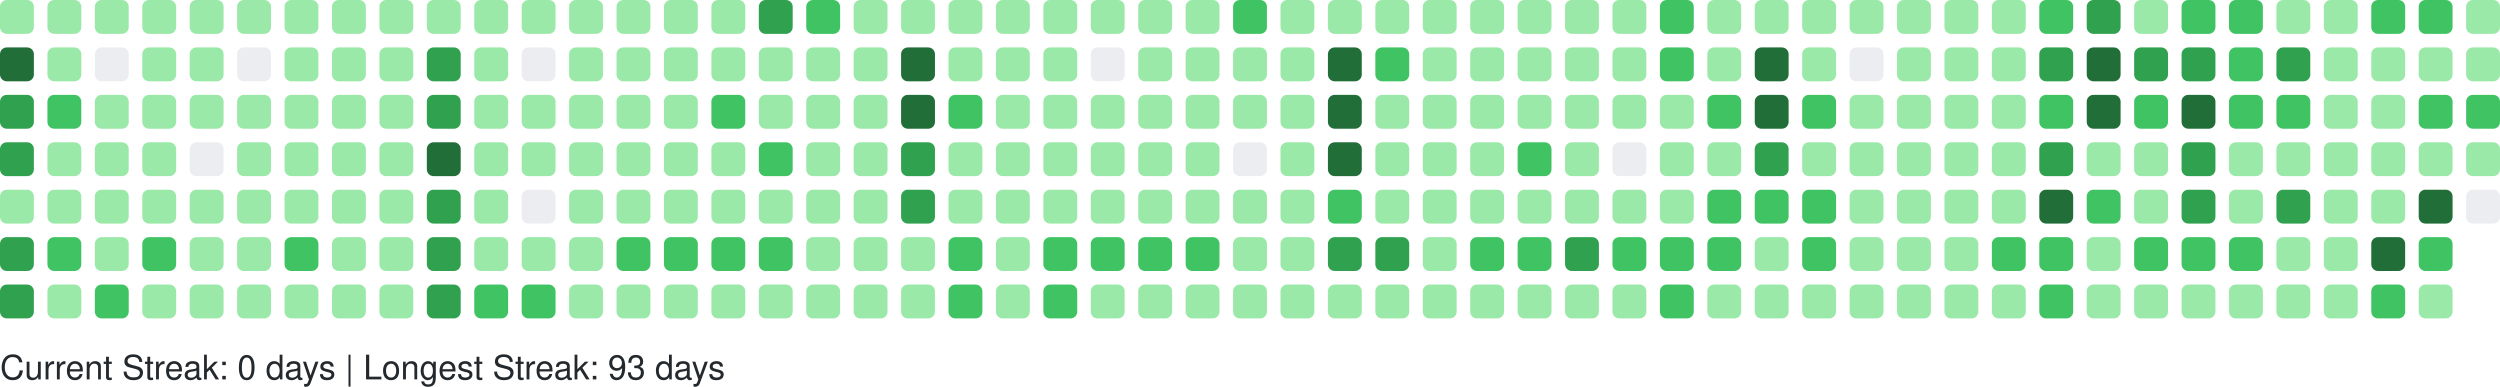
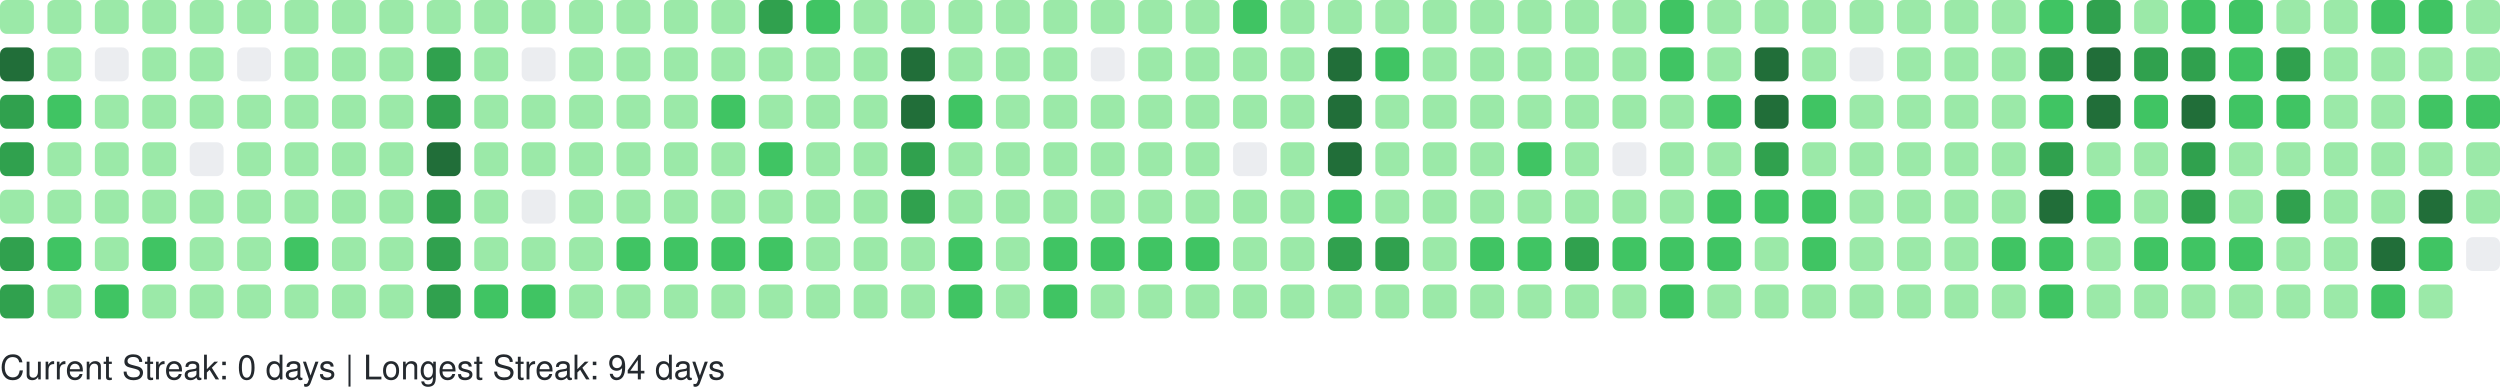
<svg xmlns="http://www.w3.org/2000/svg" width="738" height="114" viewBox="0 0 738 114" role="img" aria-label="GitHub Contributions Heatmap">
  <style>
    text { font-family: -apple-system, BlinkMacSystemFont, "Segoe UI", Helvetica, Arial, sans-serif; font-size: 10px; fill: #24292e; }
  </style>
  <g>
    <rect x="0" y="0" width="10" height="10" rx="2" ry="2" fill="#9be9a8" role="img" aria-label="9 contributions on 2025-09-28">
      </rect>
    <rect x="0" y="14" width="10" height="10" rx="2" ry="2" fill="#216e39" role="img" aria-label="38 contributions on 2025-09-29">
      </rect>
    <rect x="0" y="28" width="10" height="10" rx="2" ry="2" fill="#30a14e" role="img" aria-label="33 contributions on 2025-09-30">
      </rect>
    <rect x="0" y="42" width="10" height="10" rx="2" ry="2" fill="#30a14e" role="img" aria-label="35 contributions on 2025-10-01">
      </rect>
    <rect x="0" y="56" width="10" height="10" rx="2" ry="2" fill="#9be9a8" role="img" aria-label="11 contributions on 2025-10-02">
      </rect>
    <rect x="0" y="70" width="10" height="10" rx="2" ry="2" fill="#30a14e" role="img" aria-label="31 contributions on 2025-10-03">
      </rect>
    <rect x="0" y="84" width="10" height="10" rx="2" ry="2" fill="#30a14e" role="img" aria-label="26 contributions on 2025-10-04">
      </rect>
    <rect x="14" y="0" width="10" height="10" rx="2" ry="2" fill="#9be9a8" role="img" aria-label="10 contributions on 2025-10-05">
      </rect>
    <rect x="14" y="14" width="10" height="10" rx="2" ry="2" fill="#9be9a8" role="img" aria-label="11 contributions on 2025-10-06">
      </rect>
    <rect x="14" y="28" width="10" height="10" rx="2" ry="2" fill="#40c463" role="img" aria-label="13 contributions on 2025-10-07">
      </rect>
    <rect x="14" y="42" width="10" height="10" rx="2" ry="2" fill="#9be9a8" role="img" aria-label="6 contributions on 2025-10-08">
      </rect>
    <rect x="14" y="56" width="10" height="10" rx="2" ry="2" fill="#9be9a8" role="img" aria-label="5 contributions on 2025-10-09">
      </rect>
    <rect x="14" y="70" width="10" height="10" rx="2" ry="2" fill="#40c463" role="img" aria-label="19 contributions on 2025-10-10">
      </rect>
    <rect x="14" y="84" width="10" height="10" rx="2" ry="2" fill="#9be9a8" role="img" aria-label="10 contributions on 2025-10-11">
      </rect>
    <rect x="28" y="0" width="10" height="10" rx="2" ry="2" fill="#9be9a8" role="img" aria-label="3 contributions on 2025-10-12">
      </rect>
    <rect x="28" y="14" width="10" height="10" rx="2" ry="2" fill="#ebedf0" role="img" aria-label="0 contributions on 2025-10-13">
      </rect>
    <rect x="28" y="28" width="10" height="10" rx="2" ry="2" fill="#9be9a8" role="img" aria-label="4 contributions on 2025-10-14">
      </rect>
    <rect x="28" y="42" width="10" height="10" rx="2" ry="2" fill="#9be9a8" role="img" aria-label="6 contributions on 2025-10-15">
      </rect>
    <rect x="28" y="56" width="10" height="10" rx="2" ry="2" fill="#9be9a8" role="img" aria-label="5 contributions on 2025-10-16">
      </rect>
    <rect x="28" y="70" width="10" height="10" rx="2" ry="2" fill="#9be9a8" role="img" aria-label="8 contributions on 2025-10-17">
      </rect>
    <rect x="28" y="84" width="10" height="10" rx="2" ry="2" fill="#40c463" role="img" aria-label="12 contributions on 2025-10-18">
      </rect>
    <rect x="42" y="0" width="10" height="10" rx="2" ry="2" fill="#9be9a8" role="img" aria-label="4 contributions on 2025-10-19">
      </rect>
    <rect x="42" y="14" width="10" height="10" rx="2" ry="2" fill="#9be9a8" role="img" aria-label="2 contributions on 2025-10-20">
      </rect>
    <rect x="42" y="28" width="10" height="10" rx="2" ry="2" fill="#9be9a8" role="img" aria-label="1 contributions on 2025-10-21">
      </rect>
    <rect x="42" y="42" width="10" height="10" rx="2" ry="2" fill="#9be9a8" role="img" aria-label="5 contributions on 2025-10-22">
      </rect>
    <rect x="42" y="56" width="10" height="10" rx="2" ry="2" fill="#9be9a8" role="img" aria-label="6 contributions on 2025-10-23">
      </rect>
    <rect x="42" y="70" width="10" height="10" rx="2" ry="2" fill="#40c463" role="img" aria-label="13 contributions on 2025-10-24">
      </rect>
    <rect x="42" y="84" width="10" height="10" rx="2" ry="2" fill="#9be9a8" role="img" aria-label="4 contributions on 2025-10-25">
      </rect>
    <rect x="56" y="0" width="10" height="10" rx="2" ry="2" fill="#9be9a8" role="img" aria-label="10 contributions on 2025-10-26">
      </rect>
    <rect x="56" y="14" width="10" height="10" rx="2" ry="2" fill="#9be9a8" role="img" aria-label="1 contributions on 2025-10-27">
      </rect>
    <rect x="56" y="28" width="10" height="10" rx="2" ry="2" fill="#9be9a8" role="img" aria-label="2 contributions on 2025-10-28">
      </rect>
    <rect x="56" y="42" width="10" height="10" rx="2" ry="2" fill="#ebedf0" role="img" aria-label="0 contributions on 2025-10-29">
      </rect>
    <rect x="56" y="56" width="10" height="10" rx="2" ry="2" fill="#9be9a8" role="img" aria-label="6 contributions on 2025-10-30">
      </rect>
    <rect x="56" y="70" width="10" height="10" rx="2" ry="2" fill="#9be9a8" role="img" aria-label="10 contributions on 2025-10-31">
      </rect>
    <rect x="56" y="84" width="10" height="10" rx="2" ry="2" fill="#9be9a8" role="img" aria-label="8 contributions on 2025-11-01">
      </rect>
    <rect x="70" y="0" width="10" height="10" rx="2" ry="2" fill="#9be9a8" role="img" aria-label="1 contributions on 2025-11-02">
      </rect>
    <rect x="70" y="14" width="10" height="10" rx="2" ry="2" fill="#ebedf0" role="img" aria-label="0 contributions on 2025-11-03">
      </rect>
    <rect x="70" y="28" width="10" height="10" rx="2" ry="2" fill="#9be9a8" role="img" aria-label="3 contributions on 2025-11-04">
      </rect>
    <rect x="70" y="42" width="10" height="10" rx="2" ry="2" fill="#9be9a8" role="img" aria-label="4 contributions on 2025-11-05">
      </rect>
    <rect x="70" y="56" width="10" height="10" rx="2" ry="2" fill="#9be9a8" role="img" aria-label="8 contributions on 2025-11-06">
      </rect>
    <rect x="70" y="70" width="10" height="10" rx="2" ry="2" fill="#9be9a8" role="img" aria-label="9 contributions on 2025-11-07">
      </rect>
    <rect x="70" y="84" width="10" height="10" rx="2" ry="2" fill="#9be9a8" role="img" aria-label="9 contributions on 2025-11-08">
      </rect>
    <rect x="84" y="0" width="10" height="10" rx="2" ry="2" fill="#9be9a8" role="img" aria-label="3 contributions on 2025-11-09">
      </rect>
    <rect x="84" y="14" width="10" height="10" rx="2" ry="2" fill="#9be9a8" role="img" aria-label="2 contributions on 2025-11-10">
      </rect>
    <rect x="84" y="28" width="10" height="10" rx="2" ry="2" fill="#9be9a8" role="img" aria-label="3 contributions on 2025-11-11">
      </rect>
    <rect x="84" y="42" width="10" height="10" rx="2" ry="2" fill="#9be9a8" role="img" aria-label="4 contributions on 2025-11-12">
      </rect>
    <rect x="84" y="56" width="10" height="10" rx="2" ry="2" fill="#9be9a8" role="img" aria-label="9 contributions on 2025-11-13">
      </rect>
    <rect x="84" y="70" width="10" height="10" rx="2" ry="2" fill="#40c463" role="img" aria-label="15 contributions on 2025-11-14">
      </rect>
    <rect x="84" y="84" width="10" height="10" rx="2" ry="2" fill="#9be9a8" role="img" aria-label="5 contributions on 2025-11-15">
      </rect>
    <rect x="98" y="0" width="10" height="10" rx="2" ry="2" fill="#9be9a8" role="img" aria-label="5 contributions on 2025-11-16">
      </rect>
    <rect x="98" y="14" width="10" height="10" rx="2" ry="2" fill="#9be9a8" role="img" aria-label="3 contributions on 2025-11-17">
      </rect>
    <rect x="98" y="28" width="10" height="10" rx="2" ry="2" fill="#9be9a8" role="img" aria-label="2 contributions on 2025-11-18">
      </rect>
    <rect x="98" y="42" width="10" height="10" rx="2" ry="2" fill="#9be9a8" role="img" aria-label="4 contributions on 2025-11-19">
      </rect>
    <rect x="98" y="56" width="10" height="10" rx="2" ry="2" fill="#9be9a8" role="img" aria-label="7 contributions on 2025-11-20">
      </rect>
    <rect x="98" y="70" width="10" height="10" rx="2" ry="2" fill="#9be9a8" role="img" aria-label="9 contributions on 2025-11-21">
      </rect>
    <rect x="98" y="84" width="10" height="10" rx="2" ry="2" fill="#9be9a8" role="img" aria-label="7 contributions on 2025-11-22">
      </rect>
    <rect x="112" y="0" width="10" height="10" rx="2" ry="2" fill="#9be9a8" role="img" aria-label="7 contributions on 2025-11-23">
      </rect>
    <rect x="112" y="14" width="10" height="10" rx="2" ry="2" fill="#9be9a8" role="img" aria-label="3 contributions on 2025-11-24">
      </rect>
    <rect x="112" y="28" width="10" height="10" rx="2" ry="2" fill="#9be9a8" role="img" aria-label="3 contributions on 2025-11-25">
      </rect>
    <rect x="112" y="42" width="10" height="10" rx="2" ry="2" fill="#9be9a8" role="img" aria-label="8 contributions on 2025-11-26">
      </rect>
    <rect x="112" y="56" width="10" height="10" rx="2" ry="2" fill="#9be9a8" role="img" aria-label="8 contributions on 2025-11-27">
      </rect>
    <rect x="112" y="70" width="10" height="10" rx="2" ry="2" fill="#9be9a8" role="img" aria-label="11 contributions on 2025-11-28">
      </rect>
    <rect x="112" y="84" width="10" height="10" rx="2" ry="2" fill="#9be9a8" role="img" aria-label="1 contributions on 2025-11-29">
      </rect>
    <rect x="126" y="0" width="10" height="10" rx="2" ry="2" fill="#9be9a8" role="img" aria-label="2 contributions on 2025-11-30">
      </rect>
    <rect x="126" y="14" width="10" height="10" rx="2" ry="2" fill="#30a14e" role="img" aria-label="24 contributions on 2025-12-01">
      </rect>
    <rect x="126" y="28" width="10" height="10" rx="2" ry="2" fill="#30a14e" role="img" aria-label="33 contributions on 2025-12-02">
      </rect>
    <rect x="126" y="42" width="10" height="10" rx="2" ry="2" fill="#216e39" role="img" aria-label="36 contributions on 2025-12-03">
      </rect>
    <rect x="126" y="56" width="10" height="10" rx="2" ry="2" fill="#30a14e" role="img" aria-label="34 contributions on 2025-12-04">
      </rect>
    <rect x="126" y="70" width="10" height="10" rx="2" ry="2" fill="#30a14e" role="img" aria-label="33 contributions on 2025-12-05">
      </rect>
    <rect x="126" y="84" width="10" height="10" rx="2" ry="2" fill="#30a14e" role="img" aria-label="28 contributions on 2025-12-06">
      </rect>
    <rect x="140" y="0" width="10" height="10" rx="2" ry="2" fill="#9be9a8" role="img" aria-label="3 contributions on 2025-12-07">
      </rect>
    <rect x="140" y="14" width="10" height="10" rx="2" ry="2" fill="#9be9a8" role="img" aria-label="2 contributions on 2025-12-08">
      </rect>
    <rect x="140" y="28" width="10" height="10" rx="2" ry="2" fill="#9be9a8" role="img" aria-label="10 contributions on 2025-12-09">
      </rect>
    <rect x="140" y="42" width="10" height="10" rx="2" ry="2" fill="#9be9a8" role="img" aria-label="10 contributions on 2025-12-10">
      </rect>
    <rect x="140" y="56" width="10" height="10" rx="2" ry="2" fill="#9be9a8" role="img" aria-label="8 contributions on 2025-12-11">
      </rect>
    <rect x="140" y="70" width="10" height="10" rx="2" ry="2" fill="#9be9a8" role="img" aria-label="6 contributions on 2025-12-12">
      </rect>
    <rect x="140" y="84" width="10" height="10" rx="2" ry="2" fill="#40c463" role="img" aria-label="13 contributions on 2025-12-13">
      </rect>
    <rect x="154" y="0" width="10" height="10" rx="2" ry="2" fill="#9be9a8" role="img" aria-label="8 contributions on 2025-12-14">
      </rect>
    <rect x="154" y="14" width="10" height="10" rx="2" ry="2" fill="#ebedf0" role="img" aria-label="0 contributions on 2025-12-15">
      </rect>
    <rect x="154" y="28" width="10" height="10" rx="2" ry="2" fill="#9be9a8" role="img" aria-label="5 contributions on 2025-12-16">
      </rect>
    <rect x="154" y="42" width="10" height="10" rx="2" ry="2" fill="#9be9a8" role="img" aria-label="2 contributions on 2025-12-17">
      </rect>
    <rect x="154" y="56" width="10" height="10" rx="2" ry="2" fill="#ebedf0" role="img" aria-label="0 contributions on 2025-12-18">
      </rect>
    <rect x="154" y="70" width="10" height="10" rx="2" ry="2" fill="#9be9a8" role="img" aria-label="9 contributions on 2025-12-19">
      </rect>
    <rect x="154" y="84" width="10" height="10" rx="2" ry="2" fill="#40c463" role="img" aria-label="16 contributions on 2025-12-20">
      </rect>
    <rect x="168" y="0" width="10" height="10" rx="2" ry="2" fill="#9be9a8" role="img" aria-label="7 contributions on 2025-12-21">
      </rect>
    <rect x="168" y="14" width="10" height="10" rx="2" ry="2" fill="#9be9a8" role="img" aria-label="2 contributions on 2025-12-22">
      </rect>
    <rect x="168" y="28" width="10" height="10" rx="2" ry="2" fill="#9be9a8" role="img" aria-label="2 contributions on 2025-12-23">
      </rect>
    <rect x="168" y="42" width="10" height="10" rx="2" ry="2" fill="#9be9a8" role="img" aria-label="3 contributions on 2025-12-24">
      </rect>
    <rect x="168" y="56" width="10" height="10" rx="2" ry="2" fill="#9be9a8" role="img" aria-label="1 contributions on 2025-12-25">
      </rect>
    <rect x="168" y="70" width="10" height="10" rx="2" ry="2" fill="#9be9a8" role="img" aria-label="10 contributions on 2025-12-26">
      </rect>
    <rect x="168" y="84" width="10" height="10" rx="2" ry="2" fill="#9be9a8" role="img" aria-label="8 contributions on 2025-12-27">
      </rect>
    <rect x="182" y="0" width="10" height="10" rx="2" ry="2" fill="#9be9a8" role="img" aria-label="10 contributions on 2025-12-28">
      </rect>
    <rect x="182" y="14" width="10" height="10" rx="2" ry="2" fill="#9be9a8" role="img" aria-label="3 contributions on 2025-12-29">
      </rect>
    <rect x="182" y="28" width="10" height="10" rx="2" ry="2" fill="#9be9a8" role="img" aria-label="4 contributions on 2025-12-30">
      </rect>
    <rect x="182" y="42" width="10" height="10" rx="2" ry="2" fill="#9be9a8" role="img" aria-label="6 contributions on 2025-12-31">
      </rect>
    <rect x="182" y="56" width="10" height="10" rx="2" ry="2" fill="#9be9a8" role="img" aria-label="4 contributions on 2026-01-01">
      </rect>
    <rect x="182" y="70" width="10" height="10" rx="2" ry="2" fill="#40c463" role="img" aria-label="16 contributions on 2026-01-02">
      </rect>
    <rect x="182" y="84" width="10" height="10" rx="2" ry="2" fill="#9be9a8" role="img" aria-label="3 contributions on 2026-01-03">
      </rect>
    <rect x="196" y="0" width="10" height="10" rx="2" ry="2" fill="#9be9a8" role="img" aria-label="7 contributions on 2026-01-04">
      </rect>
    <rect x="196" y="14" width="10" height="10" rx="2" ry="2" fill="#9be9a8" role="img" aria-label="3 contributions on 2026-01-05">
      </rect>
    <rect x="196" y="28" width="10" height="10" rx="2" ry="2" fill="#9be9a8" role="img" aria-label="2 contributions on 2026-01-06">
      </rect>
    <rect x="196" y="42" width="10" height="10" rx="2" ry="2" fill="#9be9a8" role="img" aria-label="11 contributions on 2026-01-07">
      </rect>
    <rect x="196" y="56" width="10" height="10" rx="2" ry="2" fill="#9be9a8" role="img" aria-label="11 contributions on 2026-01-08">
      </rect>
    <rect x="196" y="70" width="10" height="10" rx="2" ry="2" fill="#40c463" role="img" aria-label="15 contributions on 2026-01-09">
      </rect>
    <rect x="196" y="84" width="10" height="10" rx="2" ry="2" fill="#9be9a8" role="img" aria-label="4 contributions on 2026-01-10">
      </rect>
    <rect x="210" y="0" width="10" height="10" rx="2" ry="2" fill="#9be9a8" role="img" aria-label="7 contributions on 2026-01-11">
      </rect>
    <rect x="210" y="14" width="10" height="10" rx="2" ry="2" fill="#9be9a8" role="img" aria-label="3 contributions on 2026-01-12">
      </rect>
    <rect x="210" y="28" width="10" height="10" rx="2" ry="2" fill="#40c463" role="img" aria-label="12 contributions on 2026-01-13">
      </rect>
    <rect x="210" y="42" width="10" height="10" rx="2" ry="2" fill="#9be9a8" role="img" aria-label="5 contributions on 2026-01-14">
      </rect>
    <rect x="210" y="56" width="10" height="10" rx="2" ry="2" fill="#9be9a8" role="img" aria-label="7 contributions on 2026-01-15">
      </rect>
    <rect x="210" y="70" width="10" height="10" rx="2" ry="2" fill="#40c463" role="img" aria-label="14 contributions on 2026-01-16">
      </rect>
    <rect x="210" y="84" width="10" height="10" rx="2" ry="2" fill="#9be9a8" role="img" aria-label="10 contributions on 2026-01-17">
      </rect>
    <rect x="224" y="0" width="10" height="10" rx="2" ry="2" fill="#30a14e" role="img" aria-label="26 contributions on 2026-01-18">
      </rect>
    <rect x="224" y="14" width="10" height="10" rx="2" ry="2" fill="#9be9a8" role="img" aria-label="10 contributions on 2026-01-19">
      </rect>
    <rect x="224" y="28" width="10" height="10" rx="2" ry="2" fill="#9be9a8" role="img" aria-label="9 contributions on 2026-01-20">
      </rect>
    <rect x="224" y="42" width="10" height="10" rx="2" ry="2" fill="#40c463" role="img" aria-label="13 contributions on 2026-01-21">
      </rect>
    <rect x="224" y="56" width="10" height="10" rx="2" ry="2" fill="#9be9a8" role="img" aria-label="5 contributions on 2026-01-22">
      </rect>
    <rect x="224" y="70" width="10" height="10" rx="2" ry="2" fill="#40c463" role="img" aria-label="17 contributions on 2026-01-23">
      </rect>
    <rect x="224" y="84" width="10" height="10" rx="2" ry="2" fill="#9be9a8" role="img" aria-label="10 contributions on 2026-01-24">
      </rect>
    <rect x="238" y="0" width="10" height="10" rx="2" ry="2" fill="#40c463" role="img" aria-label="12 contributions on 2026-01-25">
      </rect>
    <rect x="238" y="14" width="10" height="10" rx="2" ry="2" fill="#9be9a8" role="img" aria-label="2 contributions on 2026-01-26">
      </rect>
    <rect x="238" y="28" width="10" height="10" rx="2" ry="2" fill="#9be9a8" role="img" aria-label="1 contributions on 2026-01-27">
      </rect>
    <rect x="238" y="42" width="10" height="10" rx="2" ry="2" fill="#9be9a8" role="img" aria-label="1 contributions on 2026-01-28">
      </rect>
    <rect x="238" y="56" width="10" height="10" rx="2" ry="2" fill="#9be9a8" role="img" aria-label="6 contributions on 2026-01-29">
      </rect>
    <rect x="238" y="70" width="10" height="10" rx="2" ry="2" fill="#9be9a8" role="img" aria-label="7 contributions on 2026-01-30">
      </rect>
    <rect x="238" y="84" width="10" height="10" rx="2" ry="2" fill="#9be9a8" role="img" aria-label="4 contributions on 2026-01-31">
      </rect>
    <rect x="252" y="0" width="10" height="10" rx="2" ry="2" fill="#9be9a8" role="img" aria-label="6 contributions on 2026-02-01">
      </rect>
    <rect x="252" y="14" width="10" height="10" rx="2" ry="2" fill="#9be9a8" role="img" aria-label="2 contributions on 2026-02-02">
      </rect>
    <rect x="252" y="28" width="10" height="10" rx="2" ry="2" fill="#9be9a8" role="img" aria-label="3 contributions on 2026-02-03">
      </rect>
    <rect x="252" y="42" width="10" height="10" rx="2" ry="2" fill="#9be9a8" role="img" aria-label="5 contributions on 2026-02-04">
      </rect>
    <rect x="252" y="56" width="10" height="10" rx="2" ry="2" fill="#9be9a8" role="img" aria-label="6 contributions on 2026-02-05">
      </rect>
    <rect x="252" y="70" width="10" height="10" rx="2" ry="2" fill="#9be9a8" role="img" aria-label="10 contributions on 2026-02-06">
      </rect>
    <rect x="252" y="84" width="10" height="10" rx="2" ry="2" fill="#9be9a8" role="img" aria-label="5 contributions on 2026-02-07">
      </rect>
    <rect x="266" y="0" width="10" height="10" rx="2" ry="2" fill="#9be9a8" role="img" aria-label="2 contributions on 2026-02-08">
      </rect>
    <rect x="266" y="14" width="10" height="10" rx="2" ry="2" fill="#216e39" role="img" aria-label="47 contributions on 2026-02-09">
      </rect>
    <rect x="266" y="28" width="10" height="10" rx="2" ry="2" fill="#216e39" role="img" aria-label="45 contributions on 2026-02-10">
      </rect>
    <rect x="266" y="42" width="10" height="10" rx="2" ry="2" fill="#30a14e" role="img" aria-label="28 contributions on 2026-02-11">
      </rect>
    <rect x="266" y="56" width="10" height="10" rx="2" ry="2" fill="#30a14e" role="img" aria-label="25 contributions on 2026-02-12">
      </rect>
    <rect x="266" y="70" width="10" height="10" rx="2" ry="2" fill="#9be9a8" role="img" aria-label="9 contributions on 2026-02-13">
      </rect>
    <rect x="266" y="84" width="10" height="10" rx="2" ry="2" fill="#9be9a8" role="img" aria-label="9 contributions on 2026-02-14">
      </rect>
    <rect x="280" y="0" width="10" height="10" rx="2" ry="2" fill="#9be9a8" role="img" aria-label="7 contributions on 2026-02-15">
      </rect>
    <rect x="280" y="14" width="10" height="10" rx="2" ry="2" fill="#9be9a8" role="img" aria-label="10 contributions on 2026-02-16">
      </rect>
    <rect x="280" y="28" width="10" height="10" rx="2" ry="2" fill="#40c463" role="img" aria-label="15 contributions on 2026-02-17">
      </rect>
    <rect x="280" y="42" width="10" height="10" rx="2" ry="2" fill="#9be9a8" role="img" aria-label="8 contributions on 2026-02-18">
      </rect>
    <rect x="280" y="56" width="10" height="10" rx="2" ry="2" fill="#9be9a8" role="img" aria-label="2 contributions on 2026-02-19">
      </rect>
    <rect x="280" y="70" width="10" height="10" rx="2" ry="2" fill="#40c463" role="img" aria-label="21 contributions on 2026-02-20">
      </rect>
    <rect x="280" y="84" width="10" height="10" rx="2" ry="2" fill="#40c463" role="img" aria-label="13 contributions on 2026-02-21">
      </rect>
    <rect x="294" y="0" width="10" height="10" rx="2" ry="2" fill="#9be9a8" role="img" aria-label="6 contributions on 2026-02-22">
      </rect>
    <rect x="294" y="14" width="10" height="10" rx="2" ry="2" fill="#9be9a8" role="img" aria-label="2 contributions on 2026-02-23">
      </rect>
    <rect x="294" y="28" width="10" height="10" rx="2" ry="2" fill="#9be9a8" role="img" aria-label="2 contributions on 2026-02-24">
      </rect>
    <rect x="294" y="42" width="10" height="10" rx="2" ry="2" fill="#9be9a8" role="img" aria-label="3 contributions on 2026-02-25">
      </rect>
    <rect x="294" y="56" width="10" height="10" rx="2" ry="2" fill="#9be9a8" role="img" aria-label="10 contributions on 2026-02-26">
      </rect>
    <rect x="294" y="70" width="10" height="10" rx="2" ry="2" fill="#9be9a8" role="img" aria-label="11 contributions on 2026-02-27">
      </rect>
    <rect x="294" y="84" width="10" height="10" rx="2" ry="2" fill="#9be9a8" role="img" aria-label="6 contributions on 2026-02-28">
      </rect>
    <rect x="308" y="0" width="10" height="10" rx="2" ry="2" fill="#9be9a8" role="img" aria-label="10 contributions on 2026-03-01">
      </rect>
    <rect x="308" y="14" width="10" height="10" rx="2" ry="2" fill="#9be9a8" role="img" aria-label="1 contributions on 2026-03-02">
      </rect>
    <rect x="308" y="28" width="10" height="10" rx="2" ry="2" fill="#9be9a8" role="img" aria-label="3 contributions on 2026-03-03">
      </rect>
    <rect x="308" y="42" width="10" height="10" rx="2" ry="2" fill="#9be9a8" role="img" aria-label="5 contributions on 2026-03-04">
      </rect>
    <rect x="308" y="56" width="10" height="10" rx="2" ry="2" fill="#9be9a8" role="img" aria-label="5 contributions on 2026-03-05">
      </rect>
    <rect x="308" y="70" width="10" height="10" rx="2" ry="2" fill="#40c463" role="img" aria-label="19 contributions on 2026-03-06">
      </rect>
    <rect x="308" y="84" width="10" height="10" rx="2" ry="2" fill="#40c463" role="img" aria-label="12 contributions on 2026-03-07">
      </rect>
    <rect x="322" y="0" width="10" height="10" rx="2" ry="2" fill="#9be9a8" role="img" aria-label="3 contributions on 2026-03-08">
      </rect>
    <rect x="322" y="14" width="10" height="10" rx="2" ry="2" fill="#ebedf0" role="img" aria-label="0 contributions on 2026-03-09">
      </rect>
    <rect x="322" y="28" width="10" height="10" rx="2" ry="2" fill="#9be9a8" role="img" aria-label="2 contributions on 2026-03-10">
      </rect>
    <rect x="322" y="42" width="10" height="10" rx="2" ry="2" fill="#9be9a8" role="img" aria-label="2 contributions on 2026-03-11">
      </rect>
    <rect x="322" y="56" width="10" height="10" rx="2" ry="2" fill="#9be9a8" role="img" aria-label="6 contributions on 2026-03-12">
      </rect>
    <rect x="322" y="70" width="10" height="10" rx="2" ry="2" fill="#40c463" role="img" aria-label="16 contributions on 2026-03-13">
      </rect>
    <rect x="322" y="84" width="10" height="10" rx="2" ry="2" fill="#9be9a8" role="img" aria-label="6 contributions on 2026-03-14">
      </rect>
    <rect x="336" y="0" width="10" height="10" rx="2" ry="2" fill="#9be9a8" role="img" aria-label="11 contributions on 2026-03-15">
      </rect>
    <rect x="336" y="14" width="10" height="10" rx="2" ry="2" fill="#9be9a8" role="img" aria-label="2 contributions on 2026-03-16">
      </rect>
    <rect x="336" y="28" width="10" height="10" rx="2" ry="2" fill="#9be9a8" role="img" aria-label="3 contributions on 2026-03-17">
      </rect>
    <rect x="336" y="42" width="10" height="10" rx="2" ry="2" fill="#9be9a8" role="img" aria-label="5 contributions on 2026-03-18">
      </rect>
    <rect x="336" y="56" width="10" height="10" rx="2" ry="2" fill="#9be9a8" role="img" aria-label="5 contributions on 2026-03-19">
      </rect>
    <rect x="336" y="70" width="10" height="10" rx="2" ry="2" fill="#40c463" role="img" aria-label="15 contributions on 2026-03-20">
      </rect>
    <rect x="336" y="84" width="10" height="10" rx="2" ry="2" fill="#9be9a8" role="img" aria-label="4 contributions on 2026-03-21">
      </rect>
    <rect x="350" y="0" width="10" height="10" rx="2" ry="2" fill="#9be9a8" role="img" aria-label="9 contributions on 2026-03-22">
      </rect>
    <rect x="350" y="14" width="10" height="10" rx="2" ry="2" fill="#9be9a8" role="img" aria-label="1 contributions on 2026-03-23">
      </rect>
    <rect x="350" y="28" width="10" height="10" rx="2" ry="2" fill="#9be9a8" role="img" aria-label="6 contributions on 2026-03-24">
      </rect>
    <rect x="350" y="42" width="10" height="10" rx="2" ry="2" fill="#9be9a8" role="img" aria-label="4 contributions on 2026-03-25">
      </rect>
    <rect x="350" y="56" width="10" height="10" rx="2" ry="2" fill="#9be9a8" role="img" aria-label="8 contributions on 2026-03-26">
      </rect>
    <rect x="350" y="70" width="10" height="10" rx="2" ry="2" fill="#40c463" role="img" aria-label="18 contributions on 2026-03-27">
      </rect>
    <rect x="350" y="84" width="10" height="10" rx="2" ry="2" fill="#9be9a8" role="img" aria-label="4 contributions on 2026-03-28">
      </rect>
    <rect x="364" y="0" width="10" height="10" rx="2" ry="2" fill="#40c463" role="img" aria-label="13 contributions on 2026-03-29">
      </rect>
    <rect x="364" y="14" width="10" height="10" rx="2" ry="2" fill="#9be9a8" role="img" aria-label="5 contributions on 2026-03-30">
      </rect>
    <rect x="364" y="28" width="10" height="10" rx="2" ry="2" fill="#9be9a8" role="img" aria-label="4 contributions on 2026-03-31">
      </rect>
    <rect x="364" y="42" width="10" height="10" rx="2" ry="2" fill="#ebedf0" role="img" aria-label="0 contributions on 2026-04-01">
      </rect>
    <rect x="364" y="56" width="10" height="10" rx="2" ry="2" fill="#9be9a8" role="img" aria-label="9 contributions on 2026-04-02">
      </rect>
    <rect x="364" y="70" width="10" height="10" rx="2" ry="2" fill="#9be9a8" role="img" aria-label="11 contributions on 2026-04-03">
      </rect>
    <rect x="364" y="84" width="10" height="10" rx="2" ry="2" fill="#9be9a8" role="img" aria-label="1 contributions on 2026-04-04">
      </rect>
    <rect x="378" y="0" width="10" height="10" rx="2" ry="2" fill="#9be9a8" role="img" aria-label="11 contributions on 2026-04-05">
      </rect>
    <rect x="378" y="14" width="10" height="10" rx="2" ry="2" fill="#9be9a8" role="img" aria-label="1 contributions on 2026-04-06">
      </rect>
    <rect x="378" y="28" width="10" height="10" rx="2" ry="2" fill="#9be9a8" role="img" aria-label="3 contributions on 2026-04-07">
      </rect>
    <rect x="378" y="42" width="10" height="10" rx="2" ry="2" fill="#9be9a8" role="img" aria-label="2 contributions on 2026-04-08">
      </rect>
    <rect x="378" y="56" width="10" height="10" rx="2" ry="2" fill="#9be9a8" role="img" aria-label="9 contributions on 2026-04-09">
      </rect>
    <rect x="378" y="70" width="10" height="10" rx="2" ry="2" fill="#9be9a8" role="img" aria-label="6 contributions on 2026-04-10">
      </rect>
    <rect x="378" y="84" width="10" height="10" rx="2" ry="2" fill="#9be9a8" role="img" aria-label="7 contributions on 2026-04-11">
      </rect>
    <rect x="392" y="0" width="10" height="10" rx="2" ry="2" fill="#9be9a8" role="img" aria-label="8 contributions on 2026-04-12">
      </rect>
    <rect x="392" y="14" width="10" height="10" rx="2" ry="2" fill="#216e39" role="img" aria-label="41 contributions on 2026-04-13">
      </rect>
    <rect x="392" y="28" width="10" height="10" rx="2" ry="2" fill="#216e39" role="img" aria-label="41 contributions on 2026-04-14">
      </rect>
    <rect x="392" y="42" width="10" height="10" rx="2" ry="2" fill="#216e39" role="img" aria-label="37 contributions on 2026-04-15">
      </rect>
    <rect x="392" y="56" width="10" height="10" rx="2" ry="2" fill="#40c463" role="img" aria-label="13 contributions on 2026-04-16">
      </rect>
    <rect x="392" y="70" width="10" height="10" rx="2" ry="2" fill="#30a14e" role="img" aria-label="27 contributions on 2026-04-17">
      </rect>
    <rect x="392" y="84" width="10" height="10" rx="2" ry="2" fill="#9be9a8" role="img" aria-label="7 contributions on 2026-04-18">
      </rect>
    <rect x="406" y="0" width="10" height="10" rx="2" ry="2" fill="#9be9a8" role="img" aria-label="6 contributions on 2026-04-19">
      </rect>
    <rect x="406" y="14" width="10" height="10" rx="2" ry="2" fill="#40c463" role="img" aria-label="16 contributions on 2026-04-20">
      </rect>
    <rect x="406" y="28" width="10" height="10" rx="2" ry="2" fill="#9be9a8" role="img" aria-label="11 contributions on 2026-04-21">
      </rect>
    <rect x="406" y="42" width="10" height="10" rx="2" ry="2" fill="#9be9a8" role="img" aria-label="9 contributions on 2026-04-22">
      </rect>
    <rect x="406" y="56" width="10" height="10" rx="2" ry="2" fill="#9be9a8" role="img" aria-label="10 contributions on 2026-04-23">
      </rect>
    <rect x="406" y="70" width="10" height="10" rx="2" ry="2" fill="#30a14e" role="img" aria-label="24 contributions on 2026-04-24">
      </rect>
    <rect x="406" y="84" width="10" height="10" rx="2" ry="2" fill="#9be9a8" role="img" aria-label="6 contributions on 2026-04-25">
      </rect>
    <rect x="420" y="0" width="10" height="10" rx="2" ry="2" fill="#9be9a8" role="img" aria-label="3 contributions on 2026-04-26">
      </rect>
    <rect x="420" y="14" width="10" height="10" rx="2" ry="2" fill="#9be9a8" role="img" aria-label="7 contributions on 2026-04-27">
      </rect>
    <rect x="420" y="28" width="10" height="10" rx="2" ry="2" fill="#9be9a8" role="img" aria-label="1 contributions on 2026-04-28">
      </rect>
    <rect x="420" y="42" width="10" height="10" rx="2" ry="2" fill="#9be9a8" role="img" aria-label="2 contributions on 2026-04-29">
      </rect>
    <rect x="420" y="56" width="10" height="10" rx="2" ry="2" fill="#9be9a8" role="img" aria-label="6 contributions on 2026-04-30">
      </rect>
    <rect x="420" y="70" width="10" height="10" rx="2" ry="2" fill="#9be9a8" role="img" aria-label="11 contributions on 2026-05-01">
      </rect>
    <rect x="420" y="84" width="10" height="10" rx="2" ry="2" fill="#9be9a8" role="img" aria-label="2 contributions on 2026-05-02">
      </rect>
    <rect x="434" y="0" width="10" height="10" rx="2" ry="2" fill="#9be9a8" role="img" aria-label="6 contributions on 2026-05-03">
      </rect>
    <rect x="434" y="14" width="10" height="10" rx="2" ry="2" fill="#9be9a8" role="img" aria-label="2 contributions on 2026-05-04">
      </rect>
    <rect x="434" y="28" width="10" height="10" rx="2" ry="2" fill="#9be9a8" role="img" aria-label="8 contributions on 2026-05-05">
      </rect>
    <rect x="434" y="42" width="10" height="10" rx="2" ry="2" fill="#9be9a8" role="img" aria-label="4 contributions on 2026-05-06">
      </rect>
    <rect x="434" y="56" width="10" height="10" rx="2" ry="2" fill="#9be9a8" role="img" aria-label="6 contributions on 2026-05-07">
      </rect>
    <rect x="434" y="70" width="10" height="10" rx="2" ry="2" fill="#40c463" role="img" aria-label="13 contributions on 2026-05-08">
      </rect>
    <rect x="434" y="84" width="10" height="10" rx="2" ry="2" fill="#9be9a8" role="img" aria-label="8 contributions on 2026-05-09">
      </rect>
    <rect x="448" y="0" width="10" height="10" rx="2" ry="2" fill="#9be9a8" role="img" aria-label="3 contributions on 2026-05-10">
      </rect>
    <rect x="448" y="14" width="10" height="10" rx="2" ry="2" fill="#9be9a8" role="img" aria-label="1 contributions on 2026-05-11">
      </rect>
    <rect x="448" y="28" width="10" height="10" rx="2" ry="2" fill="#9be9a8" role="img" aria-label="1 contributions on 2026-05-12">
      </rect>
    <rect x="448" y="42" width="10" height="10" rx="2" ry="2" fill="#40c463" role="img" aria-label="16 contributions on 2026-05-13">
      </rect>
    <rect x="448" y="56" width="10" height="10" rx="2" ry="2" fill="#9be9a8" role="img" aria-label="4 contributions on 2026-05-14">
      </rect>
    <rect x="448" y="70" width="10" height="10" rx="2" ry="2" fill="#40c463" role="img" aria-label="22 contributions on 2026-05-15">
      </rect>
    <rect x="448" y="84" width="10" height="10" rx="2" ry="2" fill="#9be9a8" role="img" aria-label="2 contributions on 2026-05-16">
      </rect>
    <rect x="462" y="0" width="10" height="10" rx="2" ry="2" fill="#9be9a8" role="img" aria-label="9 contributions on 2026-05-17">
      </rect>
    <rect x="462" y="14" width="10" height="10" rx="2" ry="2" fill="#9be9a8" role="img" aria-label="3 contributions on 2026-05-18">
      </rect>
    <rect x="462" y="28" width="10" height="10" rx="2" ry="2" fill="#9be9a8" role="img" aria-label="6 contributions on 2026-05-19">
      </rect>
    <rect x="462" y="42" width="10" height="10" rx="2" ry="2" fill="#9be9a8" role="img" aria-label="2 contributions on 2026-05-20">
      </rect>
    <rect x="462" y="56" width="10" height="10" rx="2" ry="2" fill="#9be9a8" role="img" aria-label="6 contributions on 2026-05-21">
      </rect>
    <rect x="462" y="70" width="10" height="10" rx="2" ry="2" fill="#30a14e" role="img" aria-label="26 contributions on 2026-05-22">
      </rect>
    <rect x="462" y="84" width="10" height="10" rx="2" ry="2" fill="#9be9a8" role="img" aria-label="11 contributions on 2026-05-23">
      </rect>
    <rect x="476" y="0" width="10" height="10" rx="2" ry="2" fill="#9be9a8" role="img" aria-label="10 contributions on 2026-05-24">
      </rect>
    <rect x="476" y="14" width="10" height="10" rx="2" ry="2" fill="#9be9a8" role="img" aria-label="3 contributions on 2026-05-25">
      </rect>
    <rect x="476" y="28" width="10" height="10" rx="2" ry="2" fill="#9be9a8" role="img" aria-label="3 contributions on 2026-05-26">
      </rect>
    <rect x="476" y="42" width="10" height="10" rx="2" ry="2" fill="#ebedf0" role="img" aria-label="0 contributions on 2026-05-27">
      </rect>
    <rect x="476" y="56" width="10" height="10" rx="2" ry="2" fill="#9be9a8" role="img" aria-label="9 contributions on 2026-05-28">
      </rect>
    <rect x="476" y="70" width="10" height="10" rx="2" ry="2" fill="#40c463" role="img" aria-label="16 contributions on 2026-05-29">
      </rect>
    <rect x="476" y="84" width="10" height="10" rx="2" ry="2" fill="#9be9a8" role="img" aria-label="10 contributions on 2026-05-30">
      </rect>
    <rect x="490" y="0" width="10" height="10" rx="2" ry="2" fill="#40c463" role="img" aria-label="20 contributions on 2026-05-31">
      </rect>
    <rect x="490" y="14" width="10" height="10" rx="2" ry="2" fill="#40c463" role="img" aria-label="13 contributions on 2026-06-01">
      </rect>
    <rect x="490" y="28" width="10" height="10" rx="2" ry="2" fill="#9be9a8" role="img" aria-label="8 contributions on 2026-06-02">
      </rect>
    <rect x="490" y="42" width="10" height="10" rx="2" ry="2" fill="#9be9a8" role="img" aria-label="3 contributions on 2026-06-03">
      </rect>
    <rect x="490" y="56" width="10" height="10" rx="2" ry="2" fill="#9be9a8" role="img" aria-label="4 contributions on 2026-06-04">
      </rect>
    <rect x="490" y="70" width="10" height="10" rx="2" ry="2" fill="#40c463" role="img" aria-label="12 contributions on 2026-06-05">
      </rect>
    <rect x="490" y="84" width="10" height="10" rx="2" ry="2" fill="#40c463" role="img" aria-label="13 contributions on 2026-06-06">
      </rect>
    <rect x="504" y="0" width="10" height="10" rx="2" ry="2" fill="#9be9a8" role="img" aria-label="9 contributions on 2026-06-07">
      </rect>
    <rect x="504" y="14" width="10" height="10" rx="2" ry="2" fill="#9be9a8" role="img" aria-label="6 contributions on 2026-06-08">
      </rect>
    <rect x="504" y="28" width="10" height="10" rx="2" ry="2" fill="#40c463" role="img" aria-label="13 contributions on 2026-06-09">
      </rect>
    <rect x="504" y="42" width="10" height="10" rx="2" ry="2" fill="#9be9a8" role="img" aria-label="8 contributions on 2026-06-10">
      </rect>
    <rect x="504" y="56" width="10" height="10" rx="2" ry="2" fill="#40c463" role="img" aria-label="12 contributions on 2026-06-11">
      </rect>
    <rect x="504" y="70" width="10" height="10" rx="2" ry="2" fill="#40c463" role="img" aria-label="13 contributions on 2026-06-12">
      </rect>
    <rect x="504" y="84" width="10" height="10" rx="2" ry="2" fill="#9be9a8" role="img" aria-label="3 contributions on 2026-06-13">
      </rect>
    <rect x="518" y="0" width="10" height="10" rx="2" ry="2" fill="#9be9a8" role="img" aria-label="2 contributions on 2026-06-14">
      </rect>
    <rect x="518" y="14" width="10" height="10" rx="2" ry="2" fill="#216e39" role="img" aria-label="46 contributions on 2026-06-15">
      </rect>
    <rect x="518" y="28" width="10" height="10" rx="2" ry="2" fill="#216e39" role="img" aria-label="46 contributions on 2026-06-16">
      </rect>
    <rect x="518" y="42" width="10" height="10" rx="2" ry="2" fill="#30a14e" role="img" aria-label="26 contributions on 2026-06-17">
      </rect>
    <rect x="518" y="56" width="10" height="10" rx="2" ry="2" fill="#40c463" role="img" aria-label="20 contributions on 2026-06-18">
      </rect>
    <rect x="518" y="70" width="10" height="10" rx="2" ry="2" fill="#9be9a8" role="img" aria-label="11 contributions on 2026-06-19">
      </rect>
    <rect x="518" y="84" width="10" height="10" rx="2" ry="2" fill="#9be9a8" role="img" aria-label="7 contributions on 2026-06-20">
      </rect>
    <rect x="532" y="0" width="10" height="10" rx="2" ry="2" fill="#9be9a8" role="img" aria-label="8 contributions on 2026-06-21">
      </rect>
    <rect x="532" y="14" width="10" height="10" rx="2" ry="2" fill="#9be9a8" role="img" aria-label="11 contributions on 2026-06-22">
      </rect>
    <rect x="532" y="28" width="10" height="10" rx="2" ry="2" fill="#40c463" role="img" aria-label="22 contributions on 2026-06-23">
      </rect>
    <rect x="532" y="42" width="10" height="10" rx="2" ry="2" fill="#9be9a8" role="img" aria-label="11 contributions on 2026-06-24">
      </rect>
    <rect x="532" y="56" width="10" height="10" rx="2" ry="2" fill="#40c463" role="img" aria-label="16 contributions on 2026-06-25">
      </rect>
    <rect x="532" y="70" width="10" height="10" rx="2" ry="2" fill="#40c463" role="img" aria-label="16 contributions on 2026-06-26">
      </rect>
    <rect x="532" y="84" width="10" height="10" rx="2" ry="2" fill="#9be9a8" role="img" aria-label="6 contributions on 2026-06-27">
      </rect>
    <rect x="546" y="0" width="10" height="10" rx="2" ry="2" fill="#9be9a8" role="img" aria-label="3 contributions on 2026-06-28">
      </rect>
    <rect x="546" y="14" width="10" height="10" rx="2" ry="2" fill="#ebedf0" role="img" aria-label="0 contributions on 2026-06-29">
      </rect>
    <rect x="546" y="28" width="10" height="10" rx="2" ry="2" fill="#9be9a8" role="img" aria-label="1 contributions on 2026-06-30">
      </rect>
    <rect x="546" y="42" width="10" height="10" rx="2" ry="2" fill="#9be9a8" role="img" aria-label="1 contributions on 2026-07-01">
      </rect>
    <rect x="546" y="56" width="10" height="10" rx="2" ry="2" fill="#9be9a8" role="img" aria-label="7 contributions on 2026-07-02">
      </rect>
    <rect x="546" y="70" width="10" height="10" rx="2" ry="2" fill="#9be9a8" role="img" aria-label="9 contributions on 2026-07-03">
      </rect>
    <rect x="546" y="84" width="10" height="10" rx="2" ry="2" fill="#9be9a8" role="img" aria-label="2 contributions on 2026-07-04">
      </rect>
    <rect x="560" y="0" width="10" height="10" rx="2" ry="2" fill="#9be9a8" role="img" aria-label="7 contributions on 2026-07-05">
      </rect>
    <rect x="560" y="14" width="10" height="10" rx="2" ry="2" fill="#9be9a8" role="img" aria-label="1 contributions on 2026-07-06">
      </rect>
    <rect x="560" y="28" width="10" height="10" rx="2" ry="2" fill="#9be9a8" role="img" aria-label="1 contributions on 2026-07-07">
      </rect>
    <rect x="560" y="42" width="10" height="10" rx="2" ry="2" fill="#9be9a8" role="img" aria-label="1 contributions on 2026-07-08">
      </rect>
    <rect x="560" y="56" width="10" height="10" rx="2" ry="2" fill="#9be9a8" role="img" aria-label="2 contributions on 2026-07-09">
      </rect>
    <rect x="560" y="70" width="10" height="10" rx="2" ry="2" fill="#9be9a8" role="img" aria-label="11 contributions on 2026-07-10">
      </rect>
    <rect x="560" y="84" width="10" height="10" rx="2" ry="2" fill="#9be9a8" role="img" aria-label="7 contributions on 2026-07-11">
      </rect>
    <rect x="574" y="0" width="10" height="10" rx="2" ry="2" fill="#9be9a8" role="img" aria-label="9 contributions on 2026-07-12">
      </rect>
    <rect x="574" y="14" width="10" height="10" rx="2" ry="2" fill="#9be9a8" role="img" aria-label="6 contributions on 2026-07-13">
      </rect>
    <rect x="574" y="28" width="10" height="10" rx="2" ry="2" fill="#9be9a8" role="img" aria-label="3 contributions on 2026-07-14">
      </rect>
    <rect x="574" y="42" width="10" height="10" rx="2" ry="2" fill="#9be9a8" role="img" aria-label="2 contributions on 2026-07-15">
      </rect>
    <rect x="574" y="56" width="10" height="10" rx="2" ry="2" fill="#9be9a8" role="img" aria-label="7 contributions on 2026-07-16">
      </rect>
    <rect x="574" y="70" width="10" height="10" rx="2" ry="2" fill="#9be9a8" role="img" aria-label="11 contributions on 2026-07-17">
      </rect>
    <rect x="574" y="84" width="10" height="10" rx="2" ry="2" fill="#9be9a8" role="img" aria-label="4 contributions on 2026-07-18">
      </rect>
    <rect x="588" y="0" width="10" height="10" rx="2" ry="2" fill="#9be9a8" role="img" aria-label="7 contributions on 2026-07-19">
      </rect>
    <rect x="588" y="14" width="10" height="10" rx="2" ry="2" fill="#9be9a8" role="img" aria-label="3 contributions on 2026-07-20">
      </rect>
    <rect x="588" y="28" width="10" height="10" rx="2" ry="2" fill="#9be9a8" role="img" aria-label="7 contributions on 2026-07-21">
      </rect>
    <rect x="588" y="42" width="10" height="10" rx="2" ry="2" fill="#9be9a8" role="img" aria-label="9 contributions on 2026-07-22">
      </rect>
    <rect x="588" y="56" width="10" height="10" rx="2" ry="2" fill="#9be9a8" role="img" aria-label="5 contributions on 2026-07-23">
      </rect>
    <rect x="588" y="70" width="10" height="10" rx="2" ry="2" fill="#40c463" role="img" aria-label="19 contributions on 2026-07-24">
      </rect>
    <rect x="588" y="84" width="10" height="10" rx="2" ry="2" fill="#9be9a8" role="img" aria-label="6 contributions on 2026-07-25">
      </rect>
    <rect x="602" y="0" width="10" height="10" rx="2" ry="2" fill="#40c463" role="img" aria-label="13 contributions on 2026-07-26">
      </rect>
    <rect x="602" y="14" width="10" height="10" rx="2" ry="2" fill="#30a14e" role="img" aria-label="26 contributions on 2026-07-27">
      </rect>
    <rect x="602" y="28" width="10" height="10" rx="2" ry="2" fill="#40c463" role="img" aria-label="20 contributions on 2026-07-28">
      </rect>
    <rect x="602" y="42" width="10" height="10" rx="2" ry="2" fill="#30a14e" role="img" aria-label="29 contributions on 2026-07-29">
      </rect>
    <rect x="602" y="56" width="10" height="10" rx="2" ry="2" fill="#216e39" role="img" aria-label="40 contributions on 2026-07-30">
      </rect>
    <rect x="602" y="70" width="10" height="10" rx="2" ry="2" fill="#40c463" role="img" aria-label="17 contributions on 2026-07-31">
      </rect>
    <rect x="602" y="84" width="10" height="10" rx="2" ry="2" fill="#40c463" role="img" aria-label="13 contributions on 2026-08-01">
      </rect>
    <rect x="616" y="0" width="10" height="10" rx="2" ry="2" fill="#30a14e" role="img" aria-label="35 contributions on 2026-08-02">
      </rect>
    <rect x="616" y="14" width="10" height="10" rx="2" ry="2" fill="#216e39" role="img" aria-label="65 contributions on 2026-08-03">
      </rect>
    <rect x="616" y="28" width="10" height="10" rx="2" ry="2" fill="#216e39" role="img" aria-label="54 contributions on 2026-08-04">
      </rect>
    <rect x="616" y="42" width="10" height="10" rx="2" ry="2" fill="#9be9a8" role="img" aria-label="9 contributions on 2026-08-05">
      </rect>
    <rect x="616" y="56" width="10" height="10" rx="2" ry="2" fill="#40c463" role="img" aria-label="17 contributions on 2026-08-06">
      </rect>
    <rect x="616" y="70" width="10" height="10" rx="2" ry="2" fill="#9be9a8" role="img" aria-label="9 contributions on 2026-08-07">
      </rect>
    <rect x="616" y="84" width="10" height="10" rx="2" ry="2" fill="#9be9a8" role="img" aria-label="10 contributions on 2026-08-08">
      </rect>
    <rect x="630" y="0" width="10" height="10" rx="2" ry="2" fill="#9be9a8" role="img" aria-label="11 contributions on 2026-08-09">
      </rect>
    <rect x="630" y="14" width="10" height="10" rx="2" ry="2" fill="#30a14e" role="img" aria-label="32 contributions on 2026-08-10">
      </rect>
    <rect x="630" y="28" width="10" height="10" rx="2" ry="2" fill="#40c463" role="img" aria-label="23 contributions on 2026-08-11">
      </rect>
    <rect x="630" y="42" width="10" height="10" rx="2" ry="2" fill="#9be9a8" role="img" aria-label="6 contributions on 2026-08-12">
      </rect>
    <rect x="630" y="56" width="10" height="10" rx="2" ry="2" fill="#9be9a8" role="img" aria-label="9 contributions on 2026-08-13">
      </rect>
    <rect x="630" y="70" width="10" height="10" rx="2" ry="2" fill="#40c463" role="img" aria-label="17 contributions on 2026-08-14">
      </rect>
    <rect x="630" y="84" width="10" height="10" rx="2" ry="2" fill="#9be9a8" role="img" aria-label="5 contributions on 2026-08-15">
      </rect>
    <rect x="644" y="0" width="10" height="10" rx="2" ry="2" fill="#40c463" role="img" aria-label="15 contributions on 2026-08-16">
      </rect>
    <rect x="644" y="14" width="10" height="10" rx="2" ry="2" fill="#30a14e" role="img" aria-label="25 contributions on 2026-08-17">
      </rect>
    <rect x="644" y="28" width="10" height="10" rx="2" ry="2" fill="#216e39" role="img" aria-label="46 contributions on 2026-08-18">
      </rect>
    <rect x="644" y="42" width="10" height="10" rx="2" ry="2" fill="#30a14e" role="img" aria-label="35 contributions on 2026-08-19">
      </rect>
    <rect x="644" y="56" width="10" height="10" rx="2" ry="2" fill="#30a14e" role="img" aria-label="32 contributions on 2026-08-20">
      </rect>
    <rect x="644" y="70" width="10" height="10" rx="2" ry="2" fill="#40c463" role="img" aria-label="13 contributions on 2026-08-21">
      </rect>
    <rect x="644" y="84" width="10" height="10" rx="2" ry="2" fill="#9be9a8" role="img" aria-label="9 contributions on 2026-08-22">
      </rect>
    <rect x="658" y="0" width="10" height="10" rx="2" ry="2" fill="#40c463" role="img" aria-label="12 contributions on 2026-08-23">
      </rect>
    <rect x="658" y="14" width="10" height="10" rx="2" ry="2" fill="#40c463" role="img" aria-label="12 contributions on 2026-08-24">
      </rect>
    <rect x="658" y="28" width="10" height="10" rx="2" ry="2" fill="#40c463" role="img" aria-label="12 contributions on 2026-08-25">
      </rect>
    <rect x="658" y="42" width="10" height="10" rx="2" ry="2" fill="#9be9a8" role="img" aria-label="10 contributions on 2026-08-26">
      </rect>
    <rect x="658" y="56" width="10" height="10" rx="2" ry="2" fill="#9be9a8" role="img" aria-label="10 contributions on 2026-08-27">
      </rect>
    <rect x="658" y="70" width="10" height="10" rx="2" ry="2" fill="#40c463" role="img" aria-label="14 contributions on 2026-08-28">
      </rect>
    <rect x="658" y="84" width="10" height="10" rx="2" ry="2" fill="#9be9a8" role="img" aria-label="2 contributions on 2026-08-29">
      </rect>
    <rect x="672" y="0" width="10" height="10" rx="2" ry="2" fill="#9be9a8" role="img" aria-label="10 contributions on 2026-08-30">
      </rect>
    <rect x="672" y="14" width="10" height="10" rx="2" ry="2" fill="#30a14e" role="img" aria-label="24 contributions on 2026-08-31">
      </rect>
    <rect x="672" y="28" width="10" height="10" rx="2" ry="2" fill="#40c463" role="img" aria-label="18 contributions on 2026-09-01">
      </rect>
    <rect x="672" y="42" width="10" height="10" rx="2" ry="2" fill="#9be9a8" role="img" aria-label="2 contributions on 2026-09-02">
      </rect>
    <rect x="672" y="56" width="10" height="10" rx="2" ry="2" fill="#30a14e" role="img" aria-label="25 contributions on 2026-09-03">
      </rect>
    <rect x="672" y="70" width="10" height="10" rx="2" ry="2" fill="#9be9a8" role="img" aria-label="10 contributions on 2026-09-04">
      </rect>
    <rect x="672" y="84" width="10" height="10" rx="2" ry="2" fill="#9be9a8" role="img" aria-label="6 contributions on 2026-09-05">
      </rect>
    <rect x="686" y="0" width="10" height="10" rx="2" ry="2" fill="#9be9a8" role="img" aria-label="10 contributions on 2026-09-06">
      </rect>
    <rect x="686" y="14" width="10" height="10" rx="2" ry="2" fill="#9be9a8" role="img" aria-label="9 contributions on 2026-09-07">
      </rect>
    <rect x="686" y="28" width="10" height="10" rx="2" ry="2" fill="#9be9a8" role="img" aria-label="4 contributions on 2026-09-08">
      </rect>
    <rect x="686" y="42" width="10" height="10" rx="2" ry="2" fill="#9be9a8" role="img" aria-label="6 contributions on 2026-09-09">
      </rect>
    <rect x="686" y="56" width="10" height="10" rx="2" ry="2" fill="#9be9a8" role="img" aria-label="10 contributions on 2026-09-10">
      </rect>
    <rect x="686" y="70" width="10" height="10" rx="2" ry="2" fill="#9be9a8" role="img" aria-label="11 contributions on 2026-09-11">
      </rect>
    <rect x="686" y="84" width="10" height="10" rx="2" ry="2" fill="#9be9a8" role="img" aria-label="9 contributions on 2026-09-12">
      </rect>
    <rect x="700" y="0" width="10" height="10" rx="2" ry="2" fill="#40c463" role="img" aria-label="13 contributions on 2026-09-13">
      </rect>
    <rect x="700" y="14" width="10" height="10" rx="2" ry="2" fill="#9be9a8" role="img" aria-label="6 contributions on 2026-09-14">
      </rect>
    <rect x="700" y="28" width="10" height="10" rx="2" ry="2" fill="#9be9a8" role="img" aria-label="5 contributions on 2026-09-15">
      </rect>
    <rect x="700" y="42" width="10" height="10" rx="2" ry="2" fill="#9be9a8" role="img" aria-label="2 contributions on 2026-09-16">
      </rect>
    <rect x="700" y="56" width="10" height="10" rx="2" ry="2" fill="#9be9a8" role="img" aria-label="6 contributions on 2026-09-17">
      </rect>
    <rect x="700" y="70" width="10" height="10" rx="2" ry="2" fill="#216e39" role="img" aria-label="42 contributions on 2026-09-18">
      </rect>
    <rect x="700" y="84" width="10" height="10" rx="2" ry="2" fill="#40c463" role="img" aria-label="22 contributions on 2026-09-19">
      </rect>
    <rect x="714" y="0" width="10" height="10" rx="2" ry="2" fill="#40c463" role="img" aria-label="14 contributions on 2026-09-20">
      </rect>
    <rect x="714" y="14" width="10" height="10" rx="2" ry="2" fill="#9be9a8" role="img" aria-label="1 contributions on 2026-09-21">
      </rect>
    <rect x="714" y="28" width="10" height="10" rx="2" ry="2" fill="#40c463" role="img" aria-label="14 contributions on 2026-09-22">
      </rect>
    <rect x="714" y="42" width="10" height="10" rx="2" ry="2" fill="#9be9a8" role="img" aria-label="9 contributions on 2026-09-23">
      </rect>
    <rect x="714" y="56" width="10" height="10" rx="2" ry="2" fill="#216e39" role="img" aria-label="42 contributions on 2026-09-24">
      </rect>
    <rect x="714" y="70" width="10" height="10" rx="2" ry="2" fill="#40c463" role="img" aria-label="22 contributions on 2026-09-25">
      </rect>
    <rect x="714" y="84" width="10" height="10" rx="2" ry="2" fill="#9be9a8" role="img" aria-label="8 contributions on 2026-09-26">
      </rect>
    <rect x="728" y="0" width="10" height="10" rx="2" ry="2" fill="#9be9a8" role="img" aria-label="10 contributions on 2026-09-27">
      </rect>
    <rect x="728" y="14" width="10" height="10" rx="2" ry="2" fill="#9be9a8" role="img" aria-label="11 contributions on 2026-09-28">
      </rect>
    <rect x="728" y="28" width="10" height="10" rx="2" ry="2" fill="#40c463" role="img" aria-label="23 contributions on 2026-09-29">
      </rect>
-     <rect x="728" y="42" width="10" height="10" rx="2" ry="2" fill="#9be9a8" role="img" aria-label="2 contributions on 2026-09-30">
-       </rect>
-     <rect x="728" y="56" width="10" height="10" rx="2" ry="2" fill="#ebedf0" role="img" aria-label="0 contributions on 2026-10-01">
+     <rect x="728" y="42" width="10" height="10" rx="2" ry="2" fill="#9be9a8" role="img" aria-label="5 contributions on 2026-09-30">
+       </rect>
+     <rect x="728" y="56" width="10" height="10" rx="2" ry="2" fill="#9be9a8" role="img" aria-label="6 contributions on 2026-10-01">
+       </rect>
+     <rect x="728" y="70" width="10" height="10" rx="2" ry="2" fill="#ebedf0" role="img" aria-label="0 contributions on 2026-10-02">
      </rect>
  </g>
-   <text x="0" y="112" aria-hidden="true">Current Streak: 0 days | Longest Streak: 93 days</text>
+   <text x="0" y="112" aria-hidden="true">Current Streak: 0 days | Longest Streak: 94 days</text>
</svg>
